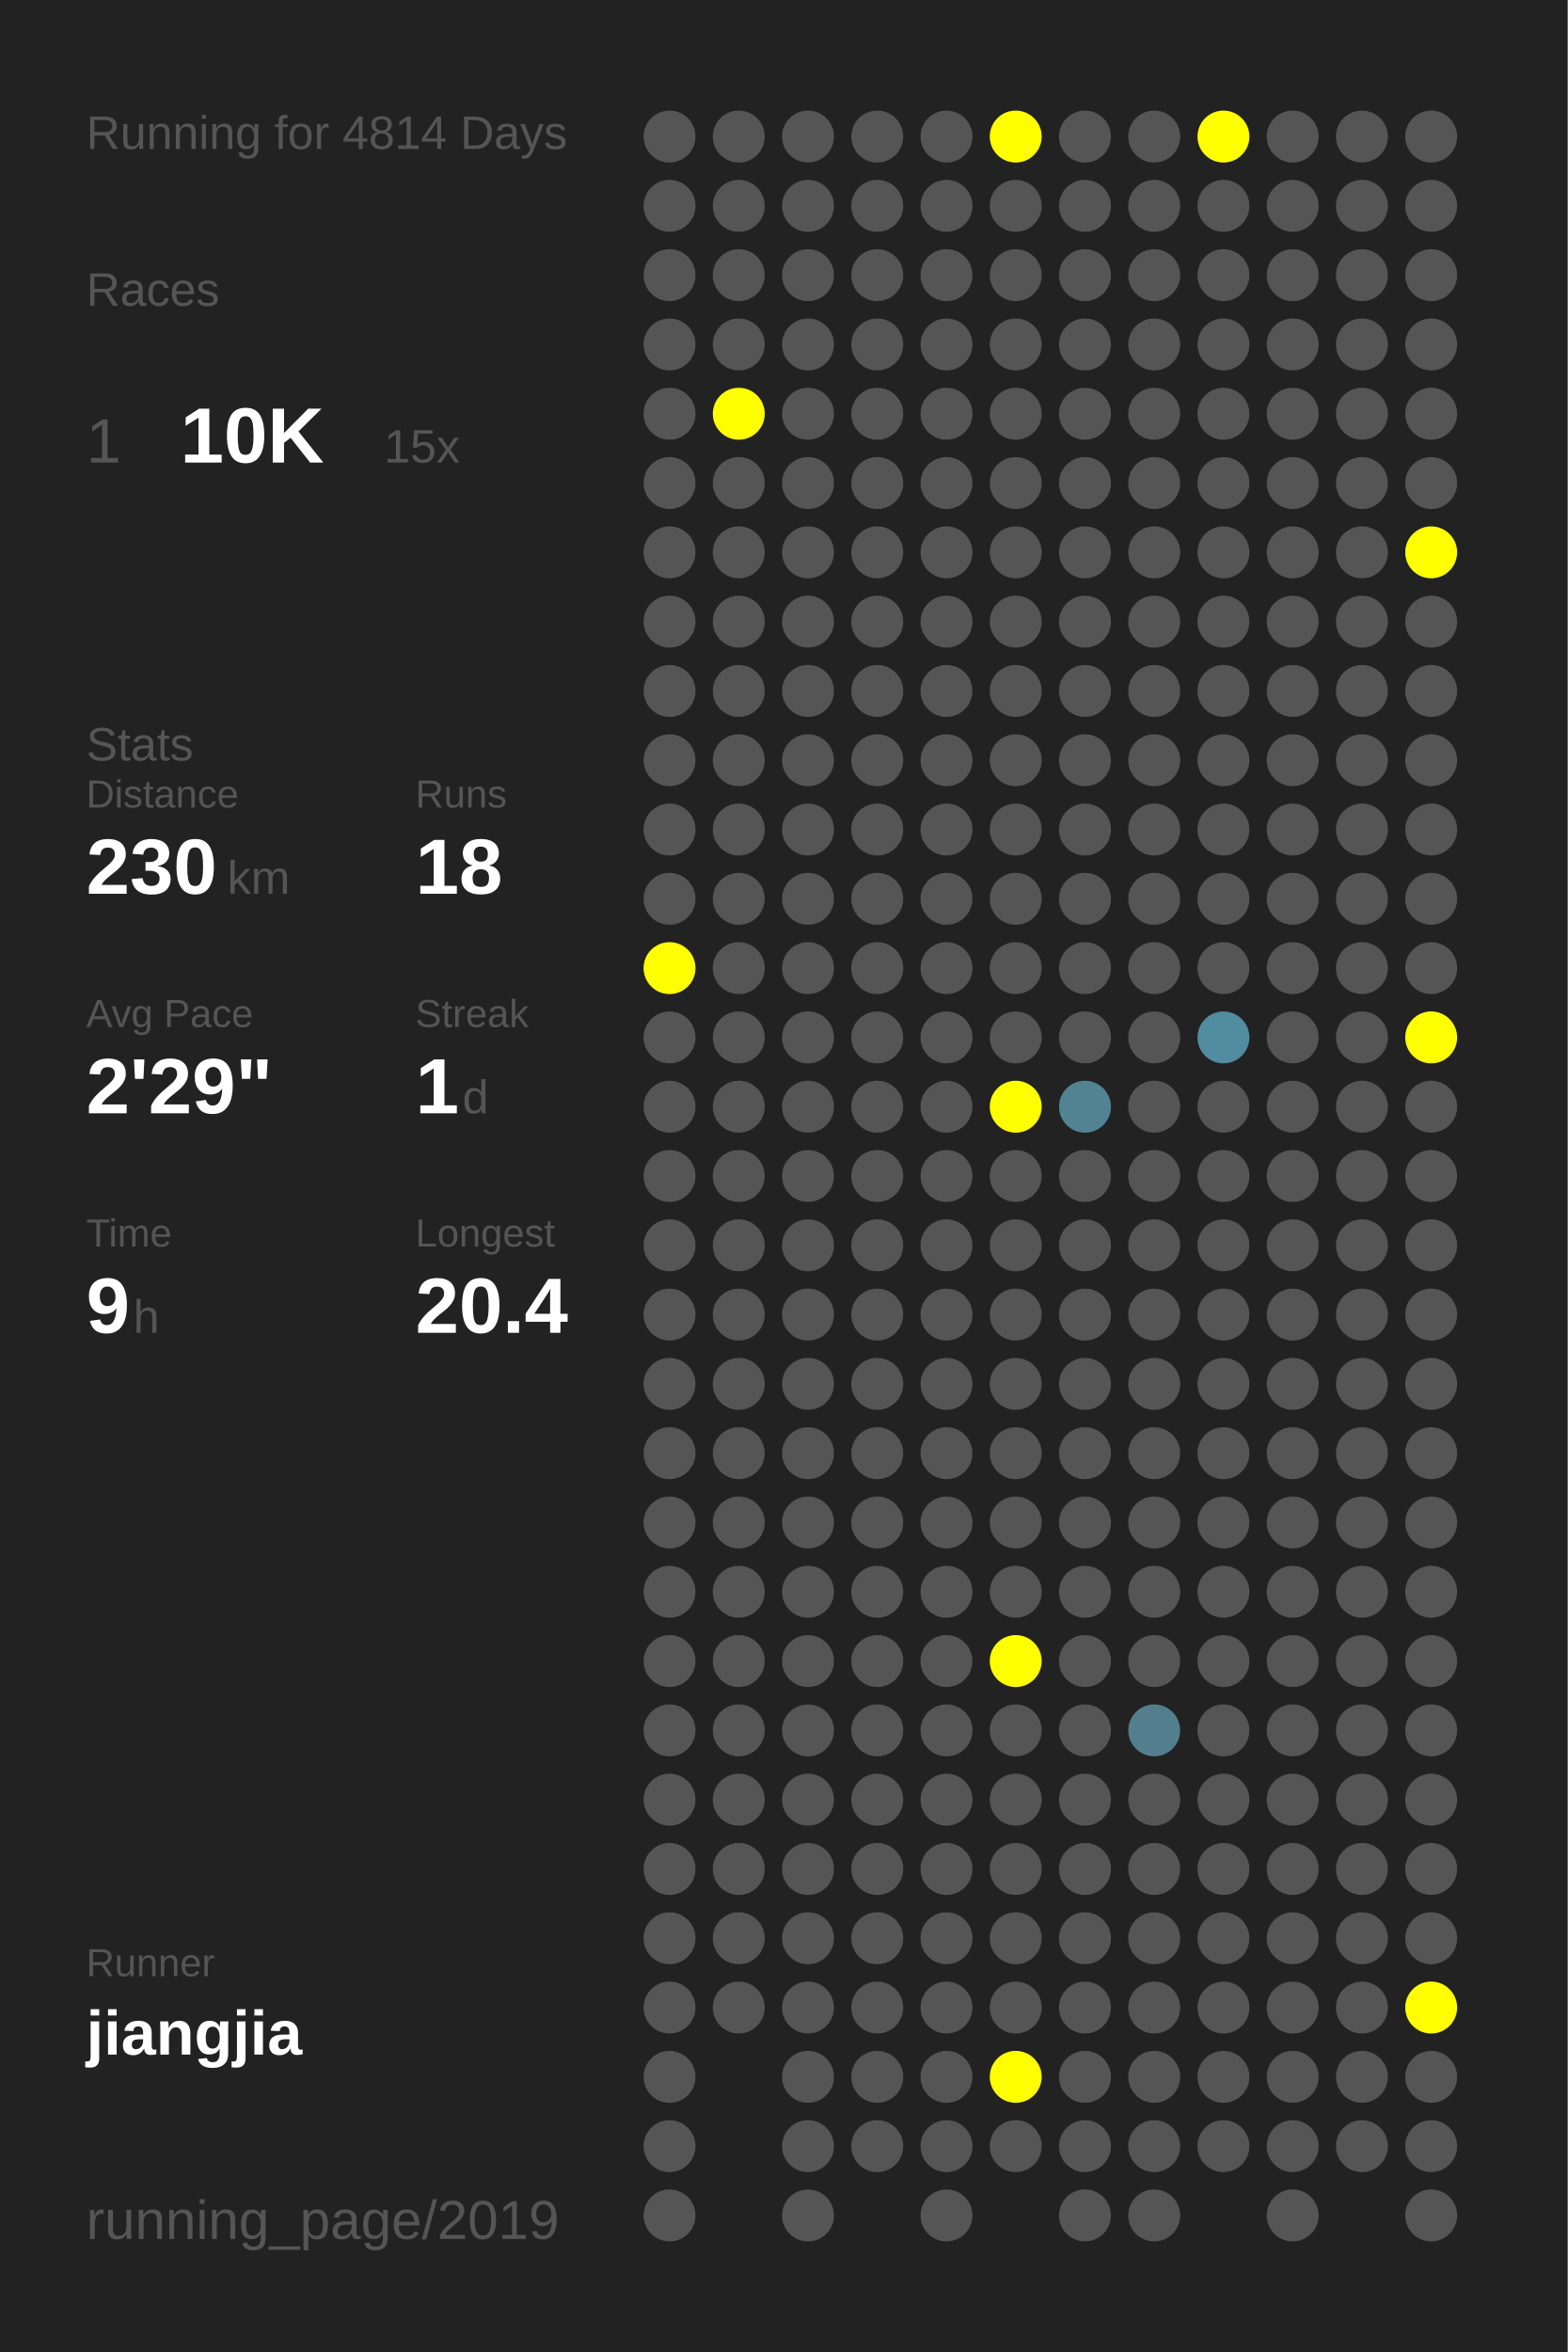
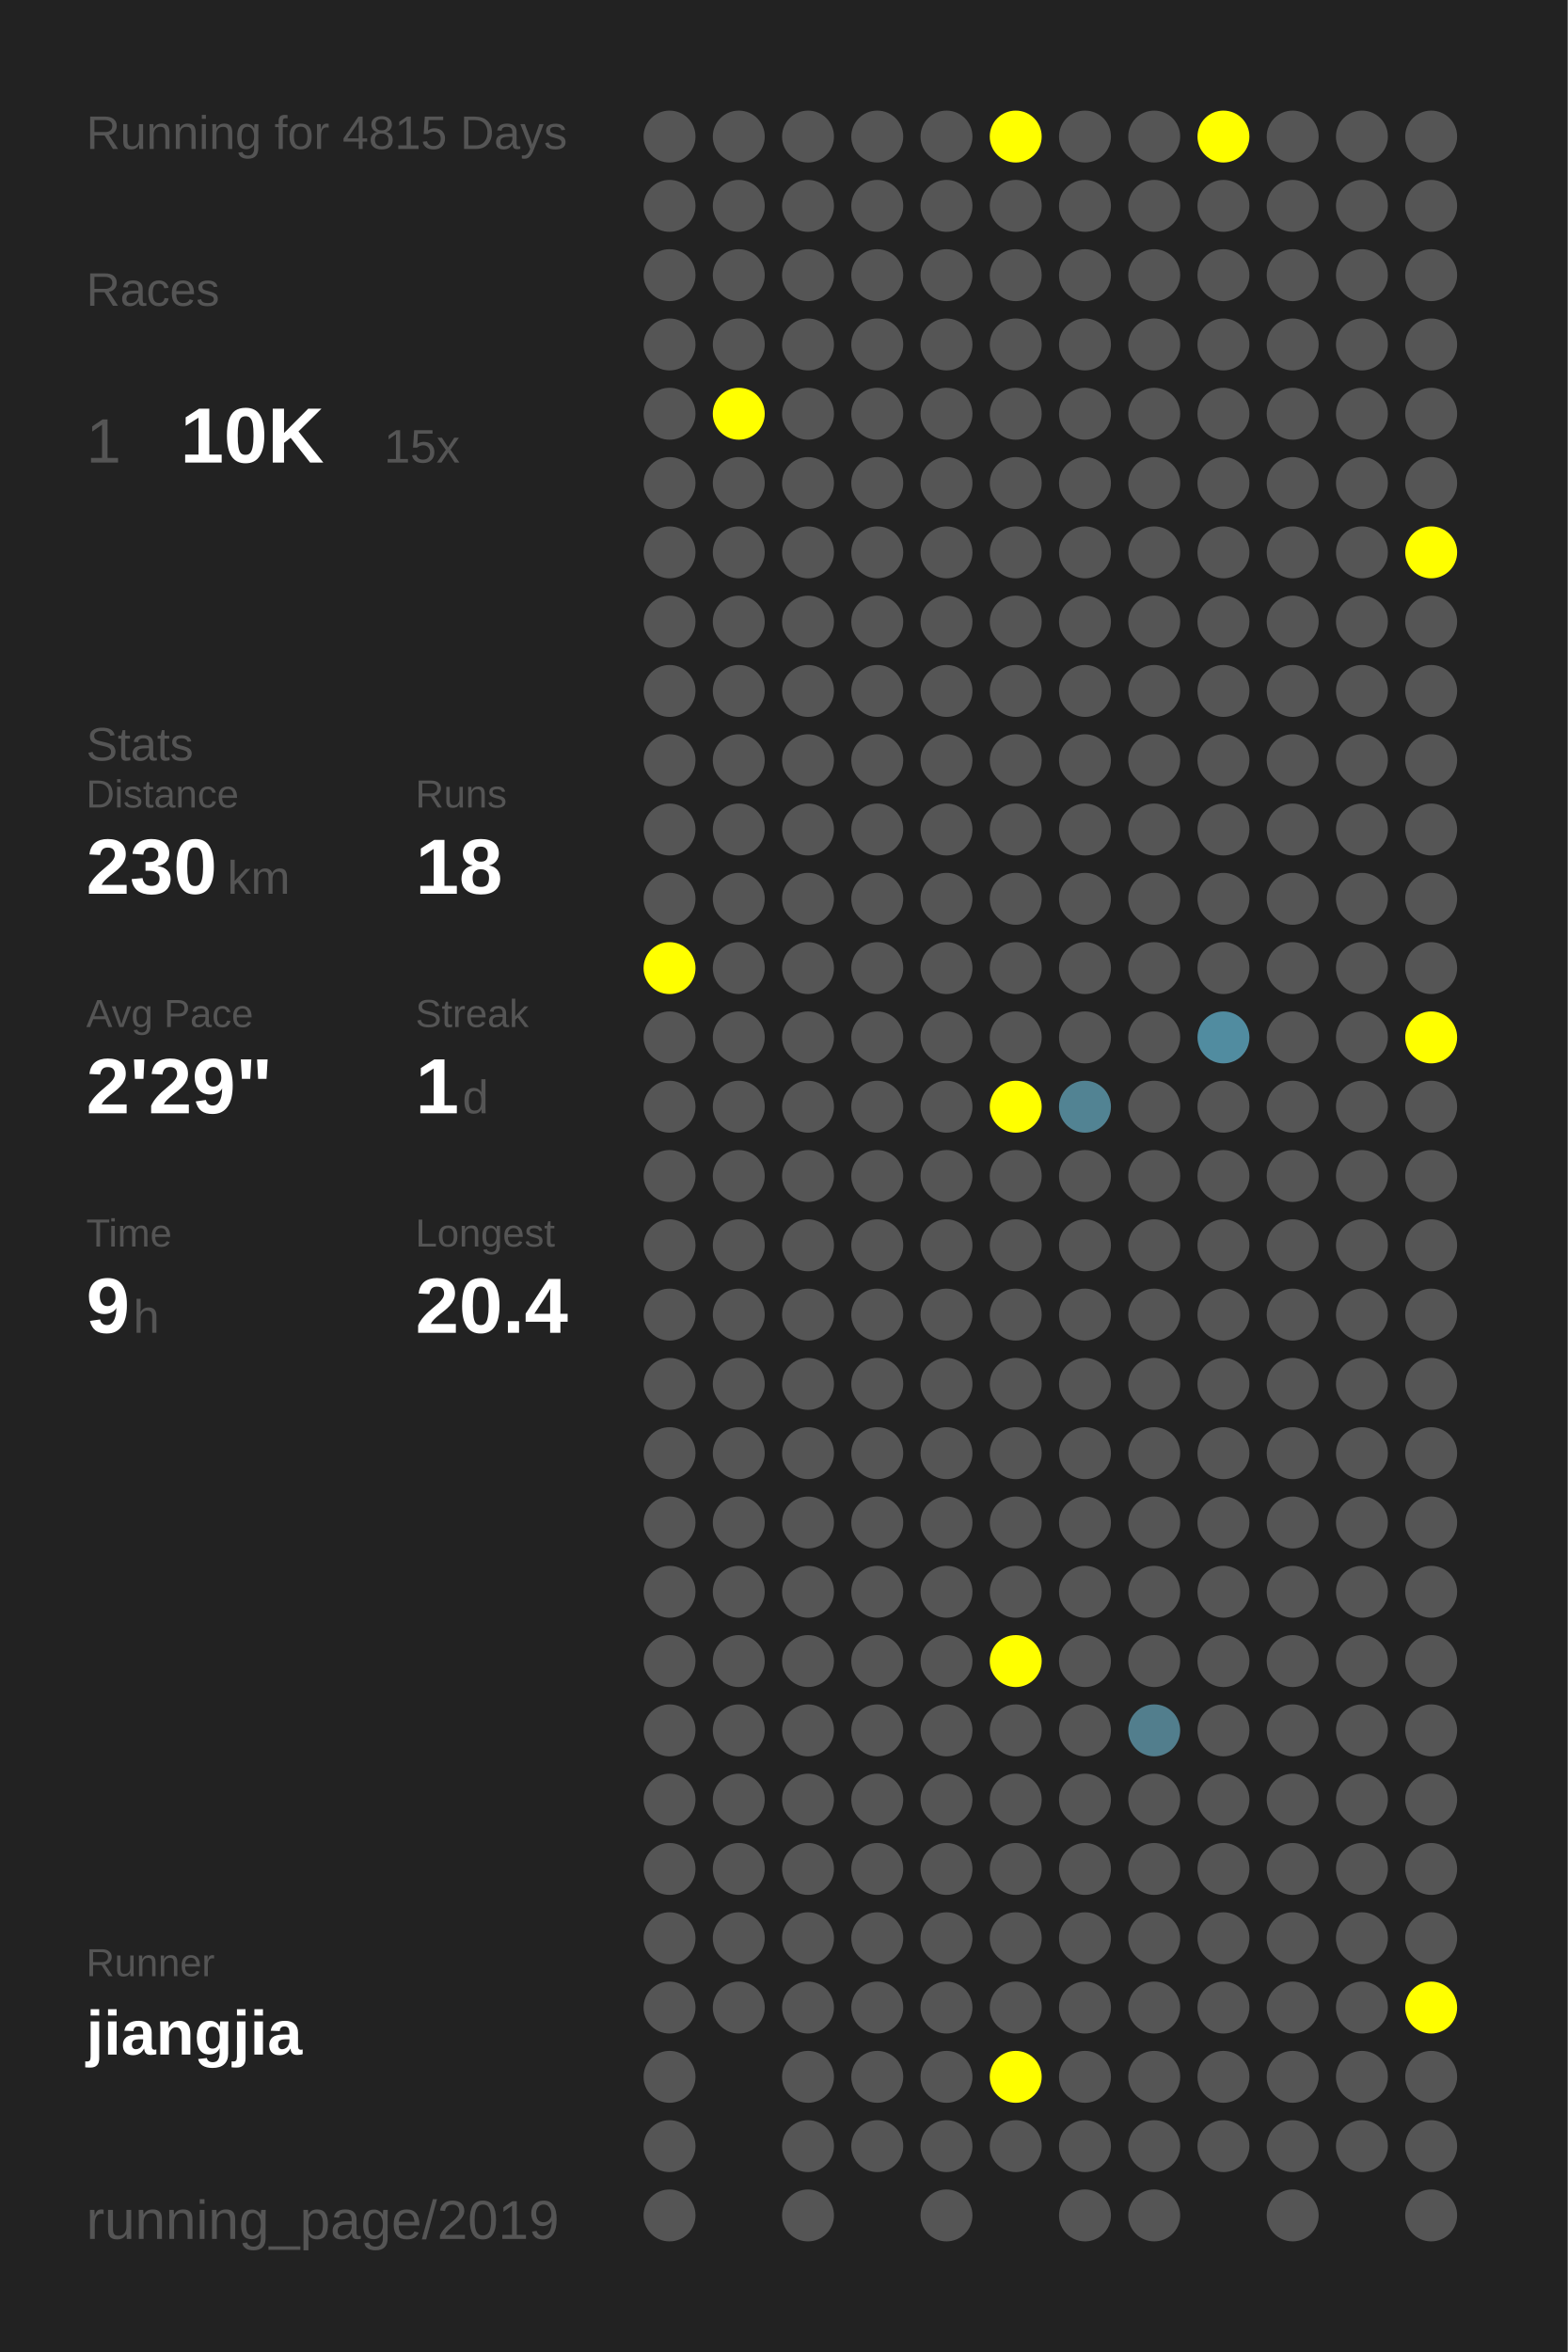
<svg xmlns="http://www.w3.org/2000/svg" baseProfile="full" height="300mm" version="1.1" viewBox="0,0,200,300" width="200mm">
  <defs />
  <rect fill="#222222" height="300" width="200" x="0" y="0" />
-   <text fill="#555555" style="font-size:6px; font-family:Arial;" x="11" y="19">Running for 4814 Days</text>
+   <text fill="#555555" style="font-size:6px; font-family:Arial;" x="11" y="19">Running for 4815 Days</text>
  <text fill="#555555" style="font-size:6px; font-family:Arial;" x="11" y="39">Races</text>
  <text fill="#555555" style="font-size:8px; font-family:Arial;" x="11" y="59">1</text>
  <text fill="#FFFFFF" style="font-size:10px; font-family:Arial; font-weight:bold;" x="23" y="59">10K</text>
  <text fill="#555555" style="font-size:6px; font-family:Arial;" x="49" y="59">15x</text>
  <text fill="#555555" style="font-size:6px; font-family:Arial;" x="11" y="97">Stats</text>
  <text fill="#555555" style="font-size:5px; font-family:Arial;" x="11" y="103">Distance</text>
  <text fill="#FFFFFF" style="font-size:10px; font-family:Arial; font-weight:bold;" x="11" y="114">230</text>
  <text fill="#555555" style="font-size:6px; font-family:Arial;" x="29" y="114">km</text>
  <text fill="#555555" style="font-size:5px; font-family:Arial;" x="53" y="103">Runs</text>
  <text fill="#FFFFFF" style="font-size:10px; font-family:Arial; font-weight:bold;" x="53" y="114">18</text>
  <text fill="#555555" style="font-size:5px; font-family:Arial;" x="11" y="131">Avg Pace</text>
  <text fill="#FFFFFF" style="font-size:10px; font-family:Arial; font-weight:bold;" x="11" y="142">2'29"</text>
  <text fill="#555555" style="font-size:5px; font-family:Arial;" x="53" y="131">Streak</text>
  <text fill="#FFFFFF" style="font-size:10px; font-family:Arial; font-weight:bold;" x="53" y="142">1</text>
  <text fill="#555555" style="font-size:6px; font-family:Arial;" x="59" y="142">d</text>
  <text fill="#555555" style="font-size:5px; font-family:Arial;" x="11" y="159">Time</text>
  <text fill="#FFFFFF" style="font-size:10px; font-family:Arial; font-weight:bold;" x="11" y="170">9</text>
  <text fill="#555555" style="font-size:6px; font-family:Arial;" x="17" y="170">h</text>
  <text fill="#555555" style="font-size:5px; font-family:Arial;" x="53" y="159">Longest</text>
  <text fill="#FFFFFF" style="font-size:10px; font-family:Arial; font-weight:bold;" x="53" y="170">20.4</text>
  <text fill="#555555" style="font-size:5px; font-family:Arial;" x="11" y="252.065">Runner</text>
  <text fill="#FFFFFF" style="font-size:8px; font-family:Arial; font-weight:bold;" x="11" y="262.065">jiangjia</text>
  <text fill="#555555" style="font-size:7px; font-family:Arial;" x="11" y="285.581">running_page/2019</text>
  <circle cx="85.417" cy="17.419" fill="#555555" r="3.312" />
  <circle cx="85.417" cy="26.258" fill="#555555" r="3.312" />
  <circle cx="85.417" cy="35.097" fill="#555555" r="3.312" />
  <circle cx="85.417" cy="43.935" fill="#555555" r="3.312" />
  <circle cx="85.417" cy="52.774" fill="#555555" r="3.312" />
  <circle cx="85.417" cy="61.613" fill="#555555" r="3.312" />
  <circle cx="85.417" cy="70.452" fill="#555555" r="3.312" />
  <circle cx="85.417" cy="79.29" fill="#555555" r="3.312" />
  <circle cx="85.417" cy="88.129" fill="#555555" r="3.312" />
  <circle cx="85.417" cy="96.968" fill="#555555" r="3.312" />
  <circle cx="85.417" cy="105.806" fill="#555555" r="3.312" />
  <circle cx="85.417" cy="114.645" fill="#555555" r="3.312" />
  <circle cx="85.417" cy="123.484" fill="#FFFF00" r="3.312" />
  <circle cx="85.417" cy="132.323" fill="#555555" r="3.312" />
  <circle cx="85.417" cy="141.161" fill="#555555" r="3.312" />
  <circle cx="85.417" cy="150" fill="#555555" r="3.312" />
  <circle cx="85.417" cy="158.839" fill="#555555" r="3.312" />
  <circle cx="85.417" cy="167.677" fill="#555555" r="3.312" />
  <circle cx="85.417" cy="176.516" fill="#555555" r="3.312" />
  <circle cx="85.417" cy="185.355" fill="#555555" r="3.312" />
  <circle cx="85.417" cy="194.194" fill="#555555" r="3.312" />
  <circle cx="85.417" cy="203.032" fill="#555555" r="3.312" />
  <circle cx="85.417" cy="211.871" fill="#555555" r="3.312" />
  <circle cx="85.417" cy="220.71" fill="#555555" r="3.312" />
  <circle cx="85.417" cy="229.548" fill="#555555" r="3.312" />
  <circle cx="85.417" cy="238.387" fill="#555555" r="3.312" />
  <circle cx="85.417" cy="247.226" fill="#555555" r="3.312" />
  <circle cx="85.417" cy="256.065" fill="#555555" r="3.312" />
  <circle cx="85.417" cy="264.903" fill="#555555" r="3.312" />
  <circle cx="85.417" cy="273.742" fill="#555555" r="3.312" />
  <circle cx="85.417" cy="282.581" fill="#555555" r="3.312" />
  <circle cx="94.25" cy="17.419" fill="#555555" r="3.312" />
  <circle cx="94.25" cy="26.258" fill="#555555" r="3.312" />
  <circle cx="94.25" cy="35.097" fill="#555555" r="3.312" />
  <circle cx="94.25" cy="43.935" fill="#555555" r="3.312" />
  <circle cx="94.25" cy="52.774" fill="#FFFF00" r="3.312" />
  <circle cx="94.25" cy="61.613" fill="#555555" r="3.312" />
  <circle cx="94.25" cy="70.452" fill="#555555" r="3.312" />
  <circle cx="94.25" cy="79.29" fill="#555555" r="3.312" />
  <circle cx="94.25" cy="88.129" fill="#555555" r="3.312" />
  <circle cx="94.25" cy="96.968" fill="#555555" r="3.312" />
  <circle cx="94.25" cy="105.806" fill="#555555" r="3.312" />
  <circle cx="94.25" cy="114.645" fill="#555555" r="3.312" />
  <circle cx="94.25" cy="123.484" fill="#555555" r="3.312" />
  <circle cx="94.25" cy="132.323" fill="#555555" r="3.312" />
  <circle cx="94.25" cy="141.161" fill="#555555" r="3.312" />
  <circle cx="94.25" cy="150" fill="#555555" r="3.312" />
  <circle cx="94.25" cy="158.839" fill="#555555" r="3.312" />
  <circle cx="94.25" cy="167.677" fill="#555555" r="3.312" />
  <circle cx="94.25" cy="176.516" fill="#555555" r="3.312" />
  <circle cx="94.25" cy="185.355" fill="#555555" r="3.312" />
  <circle cx="94.25" cy="194.194" fill="#555555" r="3.312" />
  <circle cx="94.25" cy="203.032" fill="#555555" r="3.312" />
  <circle cx="94.25" cy="211.871" fill="#555555" r="3.312" />
  <circle cx="94.25" cy="220.71" fill="#555555" r="3.312" />
  <circle cx="94.25" cy="229.548" fill="#555555" r="3.312" />
  <circle cx="94.25" cy="238.387" fill="#555555" r="3.312" />
  <circle cx="94.25" cy="247.226" fill="#555555" r="3.312" />
  <circle cx="94.25" cy="256.065" fill="#555555" r="3.312" />
  <circle cx="103.083" cy="17.419" fill="#555555" r="3.312" />
  <circle cx="103.083" cy="26.258" fill="#555555" r="3.312" />
  <circle cx="103.083" cy="35.097" fill="#555555" r="3.312" />
  <circle cx="103.083" cy="43.935" fill="#555555" r="3.312" />
  <circle cx="103.083" cy="52.774" fill="#555555" r="3.312" />
  <circle cx="103.083" cy="61.613" fill="#555555" r="3.312" />
  <circle cx="103.083" cy="70.452" fill="#555555" r="3.312" />
  <circle cx="103.083" cy="79.29" fill="#555555" r="3.312" />
  <circle cx="103.083" cy="88.129" fill="#555555" r="3.312" />
  <circle cx="103.083" cy="96.968" fill="#555555" r="3.312" />
  <circle cx="103.083" cy="105.806" fill="#555555" r="3.312" />
  <circle cx="103.083" cy="114.645" fill="#555555" r="3.312" />
  <circle cx="103.083" cy="123.484" fill="#555555" r="3.312" />
  <circle cx="103.083" cy="132.323" fill="#555555" r="3.312" />
  <circle cx="103.083" cy="141.161" fill="#555555" r="3.312" />
  <circle cx="103.083" cy="150" fill="#555555" r="3.312" />
  <circle cx="103.083" cy="158.839" fill="#555555" r="3.312" />
  <circle cx="103.083" cy="167.677" fill="#555555" r="3.312" />
  <circle cx="103.083" cy="176.516" fill="#555555" r="3.312" />
  <circle cx="103.083" cy="185.355" fill="#555555" r="3.312" />
  <circle cx="103.083" cy="194.194" fill="#555555" r="3.312" />
  <circle cx="103.083" cy="203.032" fill="#555555" r="3.312" />
  <circle cx="103.083" cy="211.871" fill="#555555" r="3.312" />
  <circle cx="103.083" cy="220.71" fill="#555555" r="3.312" />
  <circle cx="103.083" cy="229.548" fill="#555555" r="3.312" />
  <circle cx="103.083" cy="238.387" fill="#555555" r="3.312" />
  <circle cx="103.083" cy="247.226" fill="#555555" r="3.312" />
  <circle cx="103.083" cy="256.065" fill="#555555" r="3.312" />
  <circle cx="103.083" cy="264.903" fill="#555555" r="3.312" />
  <circle cx="103.083" cy="273.742" fill="#555555" r="3.312" />
  <circle cx="103.083" cy="282.581" fill="#555555" r="3.312" />
  <circle cx="111.917" cy="17.419" fill="#555555" r="3.312" />
  <circle cx="111.917" cy="26.258" fill="#555555" r="3.312" />
  <circle cx="111.917" cy="35.097" fill="#555555" r="3.312" />
  <circle cx="111.917" cy="43.935" fill="#555555" r="3.312" />
  <circle cx="111.917" cy="52.774" fill="#555555" r="3.312" />
  <circle cx="111.917" cy="61.613" fill="#555555" r="3.312" />
  <circle cx="111.917" cy="70.452" fill="#555555" r="3.312" />
  <circle cx="111.917" cy="79.29" fill="#555555" r="3.312" />
  <circle cx="111.917" cy="88.129" fill="#555555" r="3.312" />
  <circle cx="111.917" cy="96.968" fill="#555555" r="3.312" />
  <circle cx="111.917" cy="105.806" fill="#555555" r="3.312" />
  <circle cx="111.917" cy="114.645" fill="#555555" r="3.312" />
  <circle cx="111.917" cy="123.484" fill="#555555" r="3.312" />
  <circle cx="111.917" cy="132.323" fill="#555555" r="3.312" />
  <circle cx="111.917" cy="141.161" fill="#555555" r="3.312" />
  <circle cx="111.917" cy="150" fill="#555555" r="3.312" />
  <circle cx="111.917" cy="158.839" fill="#555555" r="3.312" />
  <circle cx="111.917" cy="167.677" fill="#555555" r="3.312" />
  <circle cx="111.917" cy="176.516" fill="#555555" r="3.312" />
  <circle cx="111.917" cy="185.355" fill="#555555" r="3.312" />
  <circle cx="111.917" cy="194.194" fill="#555555" r="3.312" />
  <circle cx="111.917" cy="203.032" fill="#555555" r="3.312" />
  <circle cx="111.917" cy="211.871" fill="#555555" r="3.312" />
  <circle cx="111.917" cy="220.71" fill="#555555" r="3.312" />
  <circle cx="111.917" cy="229.548" fill="#555555" r="3.312" />
  <circle cx="111.917" cy="238.387" fill="#555555" r="3.312" />
  <circle cx="111.917" cy="247.226" fill="#555555" r="3.312" />
  <circle cx="111.917" cy="256.065" fill="#555555" r="3.312" />
  <circle cx="111.917" cy="264.903" fill="#555555" r="3.312" />
  <circle cx="111.917" cy="273.742" fill="#555555" r="3.312" />
  <circle cx="120.75" cy="17.419" fill="#555555" r="3.312" />
  <circle cx="120.75" cy="26.258" fill="#555555" r="3.312" />
  <circle cx="120.75" cy="35.097" fill="#555555" r="3.312" />
  <circle cx="120.75" cy="43.935" fill="#555555" r="3.312" />
  <circle cx="120.75" cy="52.774" fill="#555555" r="3.312" />
  <circle cx="120.75" cy="61.613" fill="#555555" r="3.312" />
  <circle cx="120.75" cy="70.452" fill="#555555" r="3.312" />
  <circle cx="120.75" cy="79.29" fill="#555555" r="3.312" />
  <circle cx="120.75" cy="88.129" fill="#555555" r="3.312" />
  <circle cx="120.75" cy="96.968" fill="#555555" r="3.312" />
  <circle cx="120.75" cy="105.806" fill="#555555" r="3.312" />
  <circle cx="120.75" cy="114.645" fill="#555555" r="3.312" />
  <circle cx="120.75" cy="123.484" fill="#555555" r="3.312" />
  <circle cx="120.75" cy="132.323" fill="#555555" r="3.312" />
  <circle cx="120.75" cy="141.161" fill="#555555" r="3.312" />
  <circle cx="120.75" cy="150" fill="#555555" r="3.312" />
  <circle cx="120.75" cy="158.839" fill="#555555" r="3.312" />
  <circle cx="120.75" cy="167.677" fill="#555555" r="3.312" />
  <circle cx="120.75" cy="176.516" fill="#555555" r="3.312" />
  <circle cx="120.75" cy="185.355" fill="#555555" r="3.312" />
  <circle cx="120.75" cy="194.194" fill="#555555" r="3.312" />
  <circle cx="120.75" cy="203.032" fill="#555555" r="3.312" />
  <circle cx="120.75" cy="211.871" fill="#555555" r="3.312" />
  <circle cx="120.75" cy="220.71" fill="#555555" r="3.312" />
  <circle cx="120.75" cy="229.548" fill="#555555" r="3.312" />
  <circle cx="120.75" cy="238.387" fill="#555555" r="3.312" />
  <circle cx="120.75" cy="247.226" fill="#555555" r="3.312" />
  <circle cx="120.75" cy="256.065" fill="#555555" r="3.312" />
  <circle cx="120.75" cy="264.903" fill="#555555" r="3.312" />
  <circle cx="120.75" cy="273.742" fill="#555555" r="3.312" />
  <circle cx="120.75" cy="282.581" fill="#555555" r="3.312" />
  <circle cx="129.583" cy="17.419" fill="#FFFF00" r="3.312" />
  <circle cx="129.583" cy="26.258" fill="#555555" r="3.312" />
  <circle cx="129.583" cy="35.097" fill="#555555" r="3.312" />
  <circle cx="129.583" cy="43.935" fill="#555555" r="3.312" />
  <circle cx="129.583" cy="52.774" fill="#555555" r="3.312" />
  <circle cx="129.583" cy="61.613" fill="#555555" r="3.312" />
  <circle cx="129.583" cy="70.452" fill="#555555" r="3.312" />
  <circle cx="129.583" cy="79.29" fill="#555555" r="3.312" />
  <circle cx="129.583" cy="88.129" fill="#555555" r="3.312" />
  <circle cx="129.583" cy="96.968" fill="#555555" r="3.312" />
  <circle cx="129.583" cy="105.806" fill="#555555" r="3.312" />
  <circle cx="129.583" cy="114.645" fill="#555555" r="3.312" />
  <circle cx="129.583" cy="123.484" fill="#555555" r="3.312" />
  <circle cx="129.583" cy="132.323" fill="#555555" r="3.312" />
  <circle cx="129.583" cy="141.161" fill="#FFFF00" r="3.312" />
  <circle cx="129.583" cy="150" fill="#555555" r="3.312" />
  <circle cx="129.583" cy="158.839" fill="#555555" r="3.312" />
  <circle cx="129.583" cy="167.677" fill="#555555" r="3.312" />
  <circle cx="129.583" cy="176.516" fill="#555555" r="3.312" />
  <circle cx="129.583" cy="185.355" fill="#555555" r="3.312" />
  <circle cx="129.583" cy="194.194" fill="#555555" r="3.312" />
  <circle cx="129.583" cy="203.032" fill="#555555" r="3.312" />
  <circle cx="129.583" cy="211.871" fill="#FFFF00" r="3.312" />
  <circle cx="129.583" cy="220.71" fill="#555555" r="3.312" />
  <circle cx="129.583" cy="229.548" fill="#555555" r="3.312" />
  <circle cx="129.583" cy="238.387" fill="#555555" r="3.312" />
  <circle cx="129.583" cy="247.226" fill="#555555" r="3.312" />
  <circle cx="129.583" cy="256.065" fill="#555555" r="3.312" />
  <circle cx="129.583" cy="264.903" fill="#FFFF00" r="3.312" />
  <circle cx="129.583" cy="273.742" fill="#555555" r="3.312" />
  <circle cx="138.417" cy="17.419" fill="#555555" r="3.312" />
  <circle cx="138.417" cy="26.258" fill="#555555" r="3.312" />
  <circle cx="138.417" cy="35.097" fill="#555555" r="3.312" />
  <circle cx="138.417" cy="43.935" fill="#555555" r="3.312" />
  <circle cx="138.417" cy="52.774" fill="#555555" r="3.312" />
  <circle cx="138.417" cy="61.613" fill="#555555" r="3.312" />
  <circle cx="138.417" cy="70.452" fill="#555555" r="3.312" />
  <circle cx="138.417" cy="79.29" fill="#555555" r="3.312" />
  <circle cx="138.417" cy="88.129" fill="#555555" r="3.312" />
  <circle cx="138.417" cy="96.968" fill="#555555" r="3.312" />
  <circle cx="138.417" cy="105.806" fill="#555555" r="3.312" />
  <circle cx="138.417" cy="114.645" fill="#555555" r="3.312" />
  <circle cx="138.417" cy="123.484" fill="#555555" r="3.312" />
  <circle cx="138.417" cy="132.323" fill="#555555" r="3.312" />
  <circle cx="138.417" cy="141.161" fill="#528393" r="3.312" />
  <circle cx="138.417" cy="150" fill="#555555" r="3.312" />
  <circle cx="138.417" cy="158.839" fill="#555555" r="3.312" />
  <circle cx="138.417" cy="167.677" fill="#555555" r="3.312" />
  <circle cx="138.417" cy="176.516" fill="#555555" r="3.312" />
  <circle cx="138.417" cy="185.355" fill="#555555" r="3.312" />
  <circle cx="138.417" cy="194.194" fill="#555555" r="3.312" />
  <circle cx="138.417" cy="203.032" fill="#555555" r="3.312" />
  <circle cx="138.417" cy="211.871" fill="#555555" r="3.312" />
  <circle cx="138.417" cy="220.71" fill="#555555" r="3.312" />
  <circle cx="138.417" cy="229.548" fill="#555555" r="3.312" />
  <circle cx="138.417" cy="238.387" fill="#555555" r="3.312" />
  <circle cx="138.417" cy="247.226" fill="#555555" r="3.312" />
  <circle cx="138.417" cy="256.065" fill="#555555" r="3.312" />
  <circle cx="138.417" cy="264.903" fill="#555555" r="3.312" />
  <circle cx="138.417" cy="273.742" fill="#555555" r="3.312" />
  <circle cx="138.417" cy="282.581" fill="#555555" r="3.312" />
  <circle cx="147.25" cy="17.419" fill="#555555" r="3.312" />
  <circle cx="147.25" cy="26.258" fill="#555555" r="3.312" />
  <circle cx="147.25" cy="35.097" fill="#555555" r="3.312" />
  <circle cx="147.25" cy="43.935" fill="#555555" r="3.312" />
  <circle cx="147.25" cy="52.774" fill="#555555" r="3.312" />
  <circle cx="147.25" cy="61.613" fill="#555555" r="3.312" />
  <circle cx="147.25" cy="70.452" fill="#555555" r="3.312" />
  <circle cx="147.25" cy="79.29" fill="#555555" r="3.312" />
  <circle cx="147.25" cy="88.129" fill="#555555" r="3.312" />
  <circle cx="147.25" cy="96.968" fill="#555555" r="3.312" />
  <circle cx="147.25" cy="105.806" fill="#555555" r="3.312" />
  <circle cx="147.25" cy="114.645" fill="#555555" r="3.312" />
  <circle cx="147.25" cy="123.484" fill="#555555" r="3.312" />
  <circle cx="147.25" cy="132.323" fill="#555555" r="3.312" />
  <circle cx="147.25" cy="141.161" fill="#555555" r="3.312" />
  <circle cx="147.25" cy="150" fill="#555555" r="3.312" />
  <circle cx="147.25" cy="158.839" fill="#555555" r="3.312" />
  <circle cx="147.25" cy="167.677" fill="#555555" r="3.312" />
  <circle cx="147.25" cy="176.516" fill="#555555" r="3.312" />
  <circle cx="147.25" cy="185.355" fill="#555555" r="3.312" />
  <circle cx="147.25" cy="194.194" fill="#555555" r="3.312" />
  <circle cx="147.25" cy="203.032" fill="#555555" r="3.312" />
  <circle cx="147.25" cy="211.871" fill="#555555" r="3.312" />
  <circle cx="147.25" cy="220.71" fill="#527e8d" r="3.312" />
  <circle cx="147.25" cy="229.548" fill="#555555" r="3.312" />
  <circle cx="147.25" cy="238.387" fill="#555555" r="3.312" />
  <circle cx="147.25" cy="247.226" fill="#555555" r="3.312" />
  <circle cx="147.25" cy="256.065" fill="#555555" r="3.312" />
  <circle cx="147.25" cy="264.903" fill="#555555" r="3.312" />
  <circle cx="147.25" cy="273.742" fill="#555555" r="3.312" />
  <circle cx="147.25" cy="282.581" fill="#555555" r="3.312" />
  <circle cx="156.083" cy="17.419" fill="#FFFF00" r="3.312" />
  <circle cx="156.083" cy="26.258" fill="#555555" r="3.312" />
  <circle cx="156.083" cy="35.097" fill="#555555" r="3.312" />
  <circle cx="156.083" cy="43.935" fill="#555555" r="3.312" />
  <circle cx="156.083" cy="52.774" fill="#555555" r="3.312" />
  <circle cx="156.083" cy="61.613" fill="#555555" r="3.312" />
  <circle cx="156.083" cy="70.452" fill="#555555" r="3.312" />
  <circle cx="156.083" cy="79.29" fill="#555555" r="3.312" />
  <circle cx="156.083" cy="88.129" fill="#555555" r="3.312" />
  <circle cx="156.083" cy="96.968" fill="#555555" r="3.312" />
  <circle cx="156.083" cy="105.806" fill="#555555" r="3.312" />
  <circle cx="156.083" cy="114.645" fill="#555555" r="3.312" />
  <circle cx="156.083" cy="123.484" fill="#555555" r="3.312" />
  <circle cx="156.083" cy="132.323" fill="#518ca0" r="3.312" />
  <circle cx="156.083" cy="141.161" fill="#555555" r="3.312" />
  <circle cx="156.083" cy="150" fill="#555555" r="3.312" />
  <circle cx="156.083" cy="158.839" fill="#555555" r="3.312" />
  <circle cx="156.083" cy="167.677" fill="#555555" r="3.312" />
  <circle cx="156.083" cy="176.516" fill="#555555" r="3.312" />
  <circle cx="156.083" cy="185.355" fill="#555555" r="3.312" />
  <circle cx="156.083" cy="194.194" fill="#555555" r="3.312" />
  <circle cx="156.083" cy="203.032" fill="#555555" r="3.312" />
  <circle cx="156.083" cy="211.871" fill="#555555" r="3.312" />
  <circle cx="156.083" cy="220.71" fill="#555555" r="3.312" />
  <circle cx="156.083" cy="229.548" fill="#555555" r="3.312" />
  <circle cx="156.083" cy="238.387" fill="#555555" r="3.312" />
  <circle cx="156.083" cy="247.226" fill="#555555" r="3.312" />
  <circle cx="156.083" cy="256.065" fill="#555555" r="3.312" />
  <circle cx="156.083" cy="264.903" fill="#555555" r="3.312" />
  <circle cx="156.083" cy="273.742" fill="#555555" r="3.312" />
  <circle cx="164.917" cy="17.419" fill="#555555" r="3.312" />
  <circle cx="164.917" cy="26.258" fill="#555555" r="3.312" />
  <circle cx="164.917" cy="35.097" fill="#555555" r="3.312" />
  <circle cx="164.917" cy="43.935" fill="#555555" r="3.312" />
  <circle cx="164.917" cy="52.774" fill="#555555" r="3.312" />
  <circle cx="164.917" cy="61.613" fill="#555555" r="3.312" />
  <circle cx="164.917" cy="70.452" fill="#555555" r="3.312" />
  <circle cx="164.917" cy="79.29" fill="#555555" r="3.312" />
  <circle cx="164.917" cy="88.129" fill="#555555" r="3.312" />
  <circle cx="164.917" cy="96.968" fill="#555555" r="3.312" />
  <circle cx="164.917" cy="105.806" fill="#555555" r="3.312" />
  <circle cx="164.917" cy="114.645" fill="#555555" r="3.312" />
  <circle cx="164.917" cy="123.484" fill="#555555" r="3.312" />
  <circle cx="164.917" cy="132.323" fill="#555555" r="3.312" />
  <circle cx="164.917" cy="141.161" fill="#555555" r="3.312" />
  <circle cx="164.917" cy="150" fill="#555555" r="3.312" />
  <circle cx="164.917" cy="158.839" fill="#555555" r="3.312" />
  <circle cx="164.917" cy="167.677" fill="#555555" r="3.312" />
  <circle cx="164.917" cy="176.516" fill="#555555" r="3.312" />
  <circle cx="164.917" cy="185.355" fill="#555555" r="3.312" />
  <circle cx="164.917" cy="194.194" fill="#555555" r="3.312" />
  <circle cx="164.917" cy="203.032" fill="#555555" r="3.312" />
  <circle cx="164.917" cy="211.871" fill="#555555" r="3.312" />
  <circle cx="164.917" cy="220.71" fill="#555555" r="3.312" />
  <circle cx="164.917" cy="229.548" fill="#555555" r="3.312" />
  <circle cx="164.917" cy="238.387" fill="#555555" r="3.312" />
  <circle cx="164.917" cy="247.226" fill="#555555" r="3.312" />
  <circle cx="164.917" cy="256.065" fill="#555555" r="3.312" />
  <circle cx="164.917" cy="264.903" fill="#555555" r="3.312" />
  <circle cx="164.917" cy="273.742" fill="#555555" r="3.312" />
  <circle cx="164.917" cy="282.581" fill="#555555" r="3.312" />
  <circle cx="173.75" cy="17.419" fill="#555555" r="3.312" />
  <circle cx="173.75" cy="26.258" fill="#555555" r="3.312" />
  <circle cx="173.75" cy="35.097" fill="#555555" r="3.312" />
  <circle cx="173.75" cy="43.935" fill="#555555" r="3.312" />
  <circle cx="173.75" cy="52.774" fill="#555555" r="3.312" />
  <circle cx="173.75" cy="61.613" fill="#555555" r="3.312" />
  <circle cx="173.75" cy="70.452" fill="#555555" r="3.312" />
  <circle cx="173.75" cy="79.29" fill="#555555" r="3.312" />
  <circle cx="173.75" cy="88.129" fill="#555555" r="3.312" />
  <circle cx="173.75" cy="96.968" fill="#555555" r="3.312" />
  <circle cx="173.75" cy="105.806" fill="#555555" r="3.312" />
  <circle cx="173.75" cy="114.645" fill="#555555" r="3.312" />
  <circle cx="173.75" cy="123.484" fill="#555555" r="3.312" />
  <circle cx="173.75" cy="132.323" fill="#555555" r="3.312" />
  <circle cx="173.75" cy="141.161" fill="#555555" r="3.312" />
  <circle cx="173.75" cy="150" fill="#555555" r="3.312" />
  <circle cx="173.75" cy="158.839" fill="#555555" r="3.312" />
  <circle cx="173.75" cy="167.677" fill="#555555" r="3.312" />
  <circle cx="173.75" cy="176.516" fill="#555555" r="3.312" />
  <circle cx="173.75" cy="185.355" fill="#555555" r="3.312" />
  <circle cx="173.75" cy="194.194" fill="#555555" r="3.312" />
  <circle cx="173.75" cy="203.032" fill="#555555" r="3.312" />
  <circle cx="173.75" cy="211.871" fill="#555555" r="3.312" />
  <circle cx="173.75" cy="220.71" fill="#555555" r="3.312" />
  <circle cx="173.75" cy="229.548" fill="#555555" r="3.312" />
  <circle cx="173.75" cy="238.387" fill="#555555" r="3.312" />
  <circle cx="173.75" cy="247.226" fill="#555555" r="3.312" />
  <circle cx="173.75" cy="256.065" fill="#555555" r="3.312" />
  <circle cx="173.75" cy="264.903" fill="#555555" r="3.312" />
  <circle cx="173.75" cy="273.742" fill="#555555" r="3.312" />
  <circle cx="182.583" cy="17.419" fill="#555555" r="3.312" />
  <circle cx="182.583" cy="26.258" fill="#555555" r="3.312" />
  <circle cx="182.583" cy="35.097" fill="#555555" r="3.312" />
  <circle cx="182.583" cy="43.935" fill="#555555" r="3.312" />
  <circle cx="182.583" cy="52.774" fill="#555555" r="3.312" />
  <circle cx="182.583" cy="61.613" fill="#555555" r="3.312" />
  <circle cx="182.583" cy="70.452" fill="#FFFF00" r="3.312" />
  <circle cx="182.583" cy="79.29" fill="#555555" r="3.312" />
  <circle cx="182.583" cy="88.129" fill="#555555" r="3.312" />
  <circle cx="182.583" cy="96.968" fill="#555555" r="3.312" />
  <circle cx="182.583" cy="105.806" fill="#555555" r="3.312" />
  <circle cx="182.583" cy="114.645" fill="#555555" r="3.312" />
  <circle cx="182.583" cy="123.484" fill="#555555" r="3.312" />
  <circle cx="182.583" cy="132.323" fill="#FFFF00" r="3.312" />
  <circle cx="182.583" cy="141.161" fill="#555555" r="3.312" />
  <circle cx="182.583" cy="150" fill="#555555" r="3.312" />
  <circle cx="182.583" cy="158.839" fill="#555555" r="3.312" />
  <circle cx="182.583" cy="167.677" fill="#555555" r="3.312" />
  <circle cx="182.583" cy="176.516" fill="#555555" r="3.312" />
  <circle cx="182.583" cy="185.355" fill="#555555" r="3.312" />
  <circle cx="182.583" cy="194.194" fill="#555555" r="3.312" />
  <circle cx="182.583" cy="203.032" fill="#555555" r="3.312" />
  <circle cx="182.583" cy="211.871" fill="#555555" r="3.312" />
  <circle cx="182.583" cy="220.71" fill="#555555" r="3.312" />
  <circle cx="182.583" cy="229.548" fill="#555555" r="3.312" />
  <circle cx="182.583" cy="238.387" fill="#555555" r="3.312" />
  <circle cx="182.583" cy="247.226" fill="#555555" r="3.312" />
  <circle cx="182.583" cy="256.065" fill="#FFFF00" r="3.312" />
  <circle cx="182.583" cy="264.903" fill="#555555" r="3.312" />
  <circle cx="182.583" cy="273.742" fill="#555555" r="3.312" />
  <circle cx="182.583" cy="282.581" fill="#555555" r="3.312" />
</svg>
